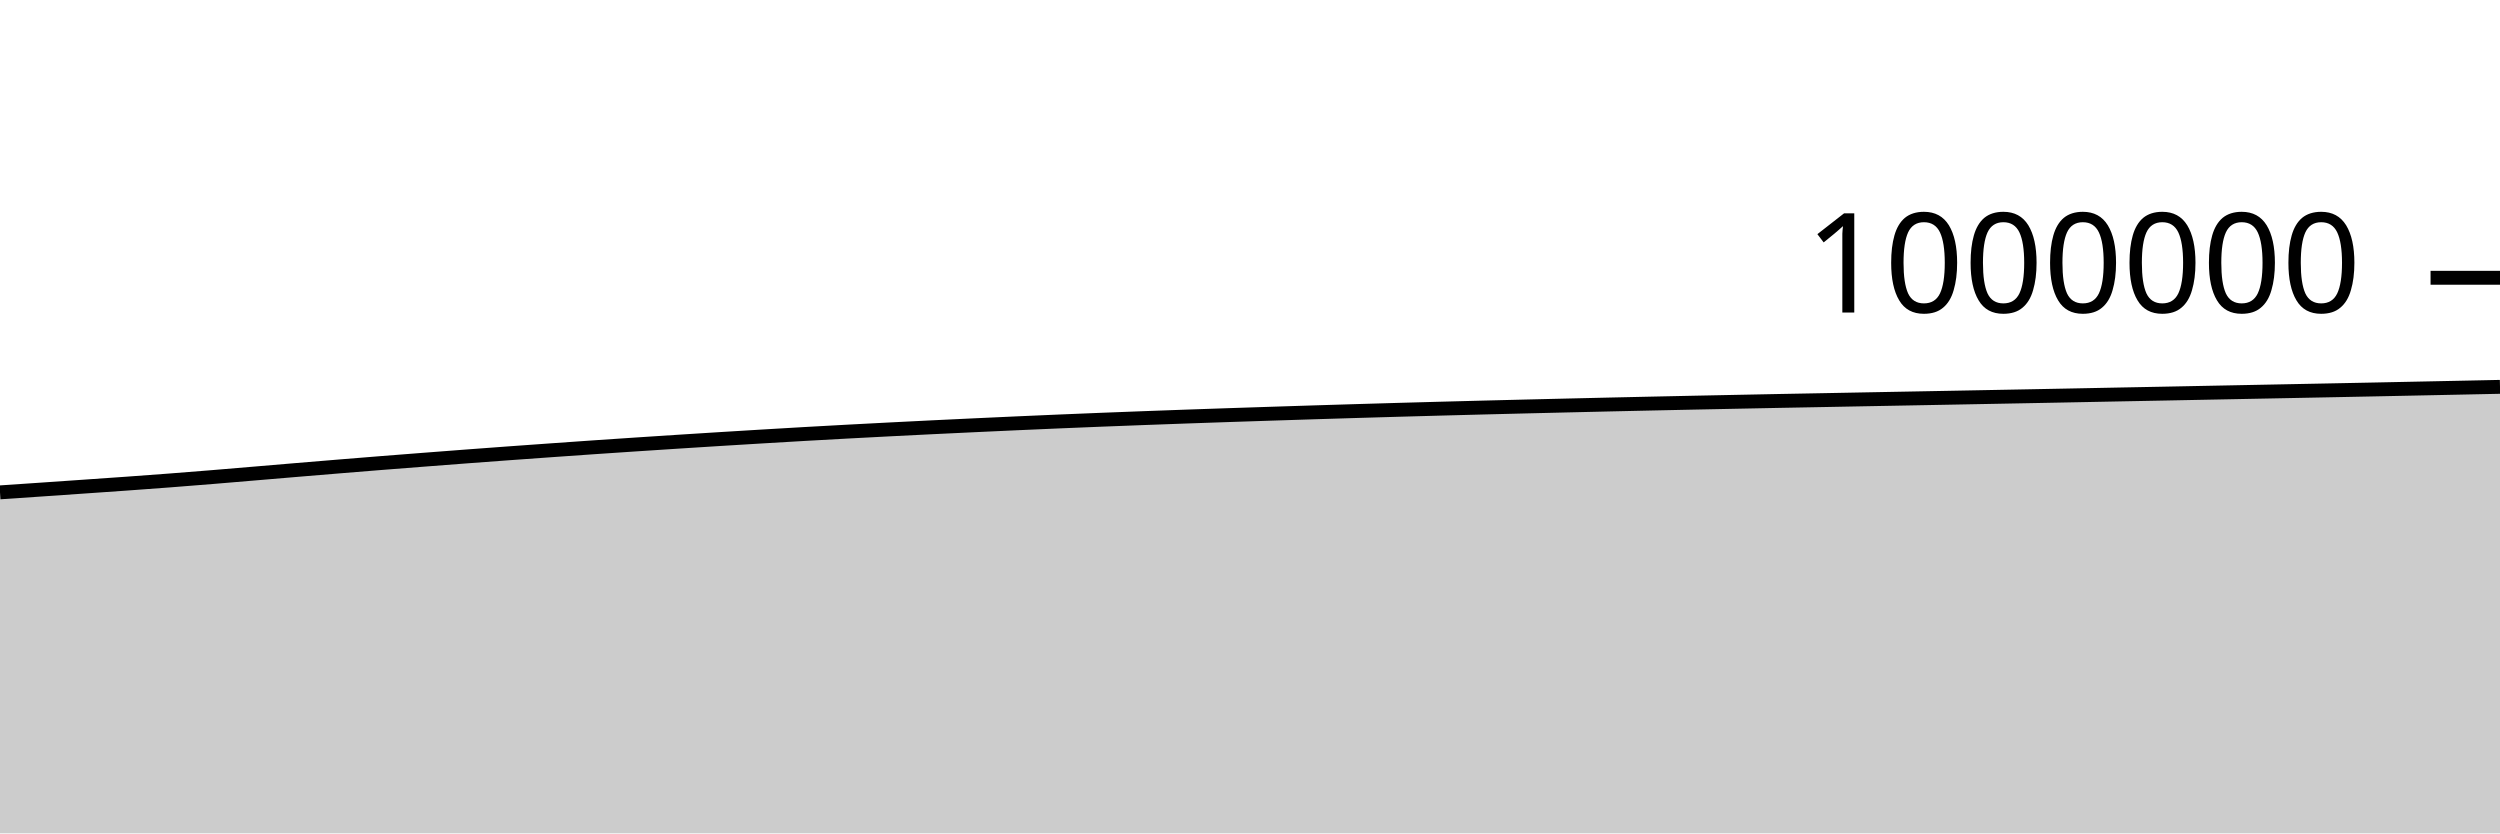
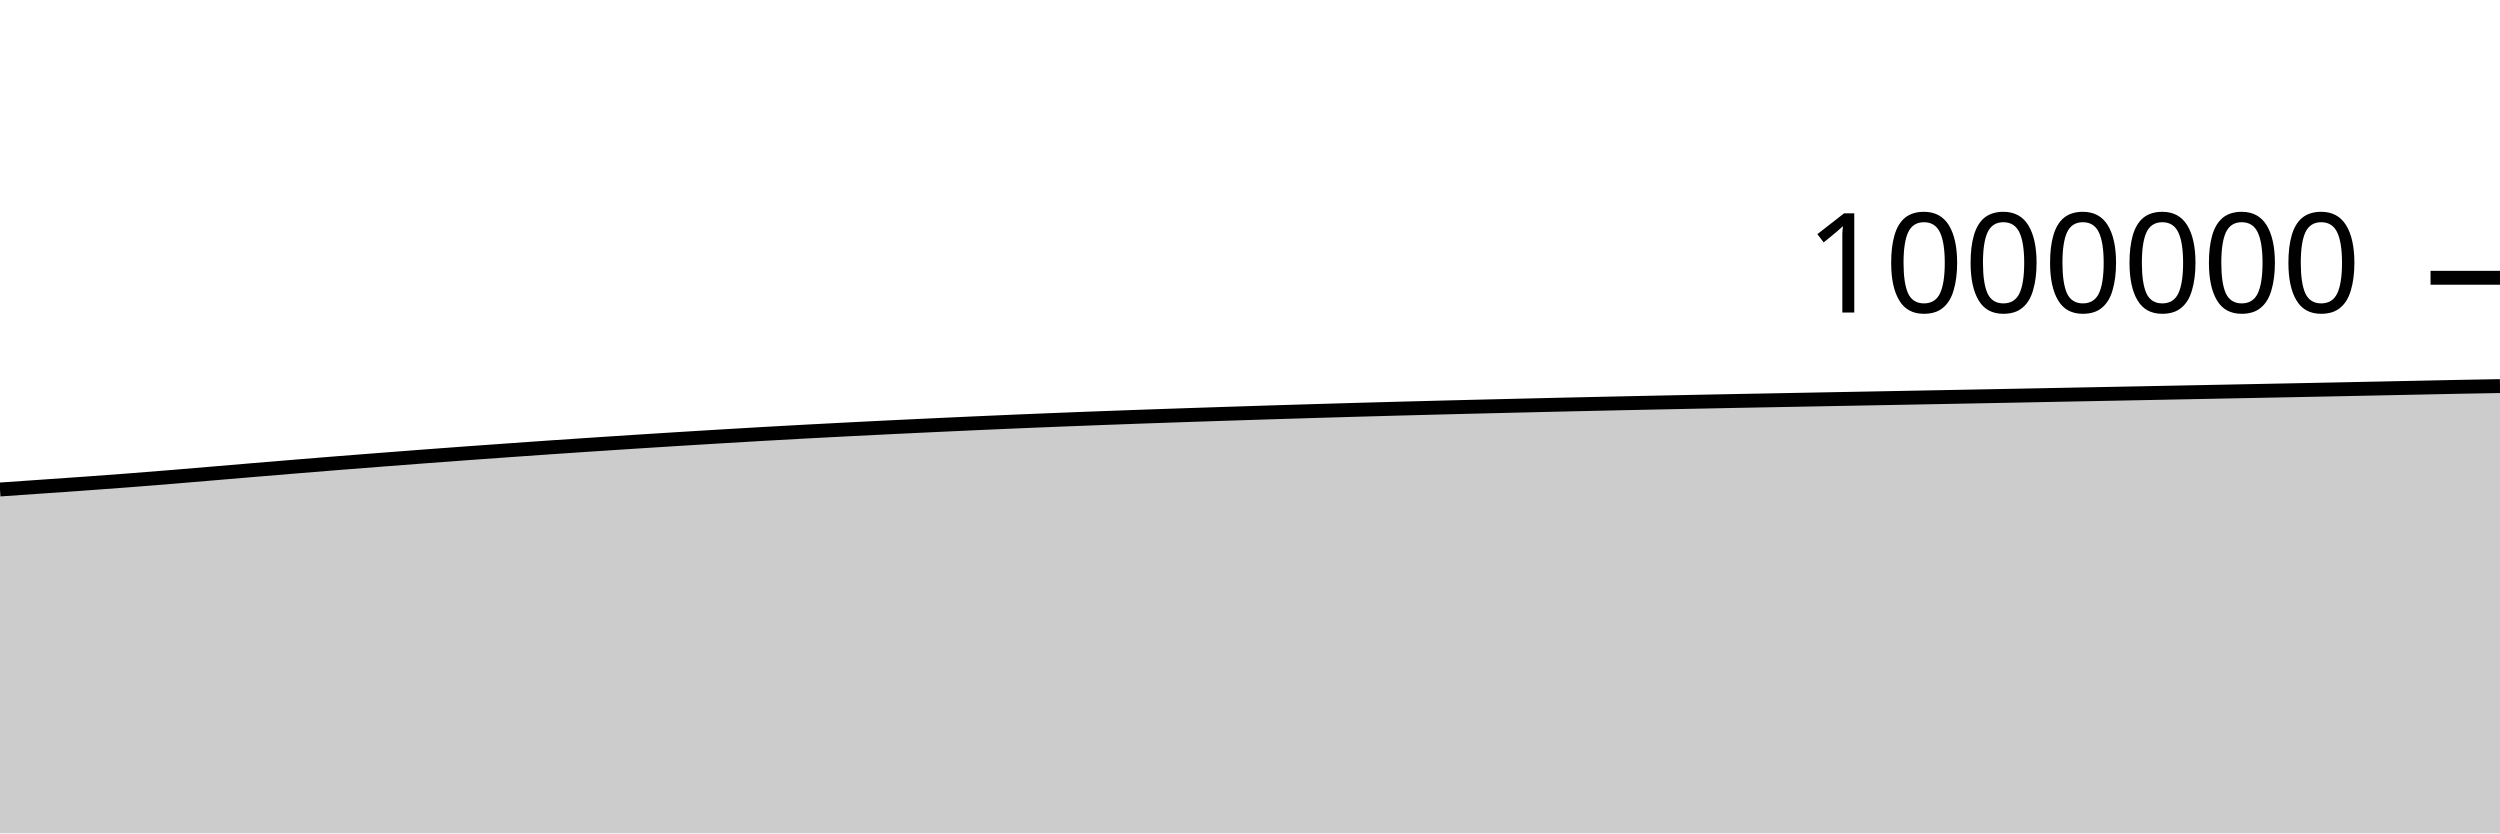
<svg xmlns="http://www.w3.org/2000/svg" viewBox="0 0 180 60">
  <g transform="translate(0,20)">
-     <path class="area" fill="rgba(0, 0, 0, 0.2)" d="M0,15.45C1.017,15.381,2.034,15.312,3.051,15.243C4.068,15.173,5.085,15.103,6.102,15.032C7.119,14.962,8.136,14.892,9.153,14.819C10.169,14.746,11.186,14.672,12.203,14.594C13.22,14.516,14.237,14.435,15.254,14.352C16.271,14.269,17.288,14.181,18.305,14.096C19.322,14.01,20.339,13.923,21.356,13.838C22.373,13.753,23.39,13.668,24.407,13.585C25.424,13.501,26.441,13.419,27.458,13.338C28.475,13.258,29.492,13.178,30.508,13.1C31.525,13.021,32.542,12.943,33.559,12.866C34.576,12.79,35.593,12.715,36.61,12.64C37.627,12.566,38.644,12.493,39.661,12.421C40.678,12.349,41.695,12.277,42.712,12.207C43.729,12.137,44.746,12.069,45.763,12.002C46.78,11.934,47.797,11.868,48.814,11.803C49.831,11.737,50.847,11.673,51.864,11.61C52.881,11.546,53.898,11.485,54.915,11.424C55.932,11.363,56.949,11.303,57.966,11.245C58.983,11.188,60,11.131,61.017,11.076C62.034,11.021,63.051,10.968,64.068,10.916C65.085,10.864,66.102,10.813,67.119,10.763C68.136,10.714,69.153,10.666,70.169,10.618C71.186,10.57,72.203,10.523,73.22,10.478C74.237,10.432,75.254,10.387,76.271,10.345C77.288,10.302,78.305,10.26,79.322,10.22C80.339,10.18,81.356,10.141,82.373,10.103C83.39,10.065,84.407,10.028,85.424,9.992C86.441,9.956,87.458,9.921,88.475,9.887C89.492,9.853,90.508,9.819,91.525,9.787C92.542,9.754,93.559,9.721,94.576,9.689C95.593,9.657,96.61,9.626,97.627,9.596C98.644,9.566,99.661,9.536,100.678,9.507C101.695,9.479,102.712,9.451,103.729,9.423C104.746,9.396,105.763,9.369,106.78,9.343C107.797,9.317,108.814,9.291,109.831,9.267C110.847,9.242,111.864,9.218,112.881,9.194C113.898,9.17,114.915,9.146,115.932,9.123C116.949,9.1,117.966,9.077,118.983,9.055C120,9.033,121.017,9.011,122.034,8.99C123.051,8.969,124.068,8.948,125.085,8.928C126.102,8.907,127.119,8.887,128.136,8.867C129.153,8.848,130.169,8.829,131.186,8.81C132.203,8.79,133.22,8.771,134.237,8.752C135.254,8.733,136.271,8.714,137.288,8.695C138.305,8.676,139.322,8.657,140.339,8.638C141.356,8.618,142.373,8.599,143.39,8.58C144.407,8.561,145.424,8.541,146.441,8.522C147.458,8.502,148.475,8.482,149.492,8.463C150.508,8.443,151.525,8.423,152.542,8.403C153.559,8.383,154.576,8.364,155.593,8.344C156.61,8.324,157.627,8.304,158.644,8.284C159.661,8.264,160.678,8.244,161.695,8.224C162.712,8.204,163.729,8.184,164.746,8.164C165.763,8.144,166.78,8.124,167.797,8.104C168.814,8.083,169.831,8.063,170.847,8.043C171.864,8.022,172.881,8.001,173.898,7.98C174.915,7.959,175.932,7.938,176.949,7.917C177.966,7.896,178.983,7.875,180,7.853L180,40C178.983,40,177.966,40,176.949,40C175.932,40,174.915,40,173.898,40C172.881,40,171.864,40,170.847,40C169.831,40,168.814,40,167.797,40C166.78,40,165.763,40,164.746,40C163.729,40,162.712,40,161.695,40C160.678,40,159.661,40,158.644,40C157.627,40,156.61,40,155.593,40C154.576,40,153.559,40,152.542,40C151.525,40,150.508,40,149.492,40C148.475,40,147.458,40,146.441,40C145.424,40,144.407,40,143.39,40C142.373,40,141.356,40,140.339,40C139.322,40,138.305,40,137.288,40C136.271,40,135.254,40,134.237,40C133.22,40,132.203,40,131.186,40C130.169,40,129.153,40,128.136,40C127.119,40,126.102,40,125.085,40C124.068,40,123.051,40,122.034,40C121.017,40,120,40,118.983,40C117.966,40,116.949,40,115.932,40C114.915,40,113.898,40,112.881,40C111.864,40,110.847,40,109.831,40C108.814,40,107.797,40,106.78,40C105.763,40,104.746,40,103.729,40C102.712,40,101.695,40,100.678,40C99.661,40,98.644,40,97.627,40C96.61,40,95.593,40,94.576,40C93.559,40,92.542,40,91.525,40C90.508,40,89.492,40,88.475,40C87.458,40,86.441,40,85.424,40C84.407,40,83.39,40,82.373,40C81.356,40,80.339,40,79.322,40C78.305,40,77.288,40,76.271,40C75.254,40,74.237,40,73.22,40C72.203,40,71.186,40,70.169,40C69.153,40,68.136,40,67.119,40C66.102,40,65.085,40,64.068,40C63.051,40,62.034,40,61.017,40C60,40,58.983,40,57.966,40C56.949,40,55.932,40,54.915,40C53.898,40,52.881,40,51.864,40C50.847,40,49.831,40,48.814,40C47.797,40,46.78,40,45.763,40C44.746,40,43.729,40,42.712,40C41.695,40,40.678,40,39.661,40C38.644,40,37.627,40,36.61,40C35.593,40,34.576,40,33.559,40C32.542,40,31.525,40,30.508,40C29.492,40,28.475,40,27.458,40C26.441,40,25.424,40,24.407,40C23.39,40,22.373,40,21.356,40C20.339,40,19.322,40,18.305,40C17.288,40,16.271,40,15.254,40C14.237,40,13.22,40,12.203,40C11.186,40,10.169,40,9.153,40C8.136,40,7.119,40,6.102,40C5.085,40,4.068,40,3.051,40C2.034,40,1.017,40,0,40Z" />
-     <path class="line" stroke="black" fill="none" d="M0,15.45C1.017,15.381,2.034,15.312,3.051,15.243C4.068,15.173,5.085,15.103,6.102,15.032C7.119,14.962,8.136,14.892,9.153,14.819C10.169,14.746,11.186,14.672,12.203,14.594C13.22,14.516,14.237,14.435,15.254,14.352C16.271,14.269,17.288,14.181,18.305,14.096C19.322,14.01,20.339,13.923,21.356,13.838C22.373,13.753,23.39,13.668,24.407,13.585C25.424,13.501,26.441,13.419,27.458,13.338C28.475,13.258,29.492,13.178,30.508,13.1C31.525,13.021,32.542,12.943,33.559,12.866C34.576,12.79,35.593,12.715,36.61,12.64C37.627,12.566,38.644,12.493,39.661,12.421C40.678,12.349,41.695,12.277,42.712,12.207C43.729,12.137,44.746,12.069,45.763,12.002C46.78,11.934,47.797,11.868,48.814,11.803C49.831,11.737,50.847,11.673,51.864,11.61C52.881,11.546,53.898,11.485,54.915,11.424C55.932,11.363,56.949,11.303,57.966,11.245C58.983,11.188,60,11.131,61.017,11.076C62.034,11.021,63.051,10.968,64.068,10.916C65.085,10.864,66.102,10.813,67.119,10.763C68.136,10.714,69.153,10.666,70.169,10.618C71.186,10.57,72.203,10.523,73.22,10.478C74.237,10.432,75.254,10.387,76.271,10.345C77.288,10.302,78.305,10.26,79.322,10.22C80.339,10.18,81.356,10.141,82.373,10.103C83.39,10.065,84.407,10.028,85.424,9.992C86.441,9.956,87.458,9.921,88.475,9.887C89.492,9.853,90.508,9.819,91.525,9.787C92.542,9.754,93.559,9.721,94.576,9.689C95.593,9.657,96.61,9.626,97.627,9.596C98.644,9.566,99.661,9.536,100.678,9.507C101.695,9.479,102.712,9.451,103.729,9.423C104.746,9.396,105.763,9.369,106.78,9.343C107.797,9.317,108.814,9.291,109.831,9.267C110.847,9.242,111.864,9.218,112.881,9.194C113.898,9.17,114.915,9.146,115.932,9.123C116.949,9.1,117.966,9.077,118.983,9.055C120,9.033,121.017,9.011,122.034,8.99C123.051,8.969,124.068,8.948,125.085,8.928C126.102,8.907,127.119,8.887,128.136,8.867C129.153,8.848,130.169,8.829,131.186,8.81C132.203,8.79,133.22,8.771,134.237,8.752C135.254,8.733,136.271,8.714,137.288,8.695C138.305,8.676,139.322,8.657,140.339,8.638C141.356,8.618,142.373,8.599,143.39,8.58C144.407,8.561,145.424,8.541,146.441,8.522C147.458,8.502,148.475,8.482,149.492,8.463C150.508,8.443,151.525,8.423,152.542,8.403C153.559,8.383,154.576,8.364,155.593,8.344C156.61,8.324,157.627,8.304,158.644,8.284C159.661,8.264,160.678,8.244,161.695,8.224C162.712,8.204,163.729,8.184,164.746,8.164C165.763,8.144,166.78,8.124,167.797,8.104C168.814,8.083,169.831,8.063,170.847,8.043C171.864,8.022,172.881,8.001,173.898,7.98C174.915,7.959,175.932,7.938,176.949,7.917C177.966,7.896,178.983,7.875,180,7.853" />
+     <path class="area" fill="rgba(0, 0, 0, 0.2)" d="M0,15.243C1.017,15.173,2.034,15.103,3.051,15.032C4.068,14.962,5.085,14.892,6.102,14.819C7.119,14.746,8.136,14.672,9.153,14.594C10.169,14.516,11.186,14.435,12.203,14.352C13.22,14.269,14.237,14.181,15.254,14.096C16.271,14.01,17.288,13.923,18.305,13.838C19.322,13.753,20.339,13.668,21.356,13.585C22.373,13.501,23.39,13.419,24.407,13.338C25.424,13.258,26.441,13.178,27.458,13.1C28.475,13.021,29.492,12.943,30.508,12.866C31.525,12.79,32.542,12.715,33.559,12.64C34.576,12.566,35.593,12.493,36.61,12.421C37.627,12.349,38.644,12.277,39.661,12.207C40.678,12.137,41.695,12.069,42.712,12.002C43.729,11.934,44.746,11.868,45.763,11.803C46.78,11.737,47.797,11.673,48.814,11.61C49.831,11.546,50.847,11.485,51.864,11.424C52.881,11.363,53.898,11.303,54.915,11.245C55.932,11.188,56.949,11.131,57.966,11.076C58.983,11.021,60,10.968,61.017,10.916C62.034,10.864,63.051,10.813,64.068,10.763C65.085,10.714,66.102,10.666,67.119,10.618C68.136,10.57,69.153,10.523,70.169,10.478C71.186,10.432,72.203,10.387,73.22,10.345C74.237,10.302,75.254,10.26,76.271,10.22C77.288,10.18,78.305,10.141,79.322,10.103C80.339,10.065,81.356,10.028,82.373,9.992C83.39,9.956,84.407,9.921,85.424,9.887C86.441,9.853,87.458,9.819,88.475,9.787C89.492,9.754,90.508,9.721,91.525,9.689C92.542,9.657,93.559,9.626,94.576,9.596C95.593,9.566,96.61,9.536,97.627,9.507C98.644,9.479,99.661,9.451,100.678,9.423C101.695,9.396,102.712,9.369,103.729,9.343C104.746,9.317,105.763,9.291,106.78,9.267C107.797,9.242,108.814,9.218,109.831,9.194C110.847,9.17,111.864,9.146,112.881,9.123C113.898,9.1,114.915,9.077,115.932,9.055C116.949,9.033,117.966,9.011,118.983,8.99C120,8.969,121.017,8.948,122.034,8.928C123.051,8.907,124.068,8.887,125.085,8.867C126.102,8.848,127.119,8.829,128.136,8.81C129.153,8.79,130.169,8.771,131.186,8.752C132.203,8.733,133.22,8.714,134.237,8.695C135.254,8.676,136.271,8.657,137.288,8.638C138.305,8.618,139.322,8.599,140.339,8.58C141.356,8.561,142.373,8.541,143.39,8.522C144.407,8.502,145.424,8.482,146.441,8.463C147.458,8.443,148.475,8.423,149.492,8.403C150.508,8.383,151.525,8.364,152.542,8.344C153.559,8.324,154.576,8.304,155.593,8.284C156.61,8.264,157.627,8.244,158.644,8.224C159.661,8.204,160.678,8.184,161.695,8.164C162.712,8.144,163.729,8.124,164.746,8.104C165.763,8.083,166.78,8.063,167.797,8.043C168.814,8.022,169.831,8.001,170.847,7.98C171.864,7.959,172.881,7.938,173.898,7.917C174.915,7.896,175.932,7.873,176.949,7.853C177.966,7.833,178.983,7.816,180,7.798L180,40C178.983,40,177.966,40,176.949,40C175.932,40,174.915,40,173.898,40C172.881,40,171.864,40,170.847,40C169.831,40,168.814,40,167.797,40C166.78,40,165.763,40,164.746,40C163.729,40,162.712,40,161.695,40C160.678,40,159.661,40,158.644,40C157.627,40,156.61,40,155.593,40C154.576,40,153.559,40,152.542,40C151.525,40,150.508,40,149.492,40C148.475,40,147.458,40,146.441,40C145.424,40,144.407,40,143.39,40C142.373,40,141.356,40,140.339,40C139.322,40,138.305,40,137.288,40C136.271,40,135.254,40,134.237,40C133.22,40,132.203,40,131.186,40C130.169,40,129.153,40,128.136,40C127.119,40,126.102,40,125.085,40C124.068,40,123.051,40,122.034,40C121.017,40,120,40,118.983,40C117.966,40,116.949,40,115.932,40C114.915,40,113.898,40,112.881,40C111.864,40,110.847,40,109.831,40C108.814,40,107.797,40,106.78,40C105.763,40,104.746,40,103.729,40C102.712,40,101.695,40,100.678,40C99.661,40,98.644,40,97.627,40C96.61,40,95.593,40,94.576,40C93.559,40,92.542,40,91.525,40C90.508,40,89.492,40,88.475,40C87.458,40,86.441,40,85.424,40C84.407,40,83.39,40,82.373,40C81.356,40,80.339,40,79.322,40C78.305,40,77.288,40,76.271,40C75.254,40,74.237,40,73.22,40C72.203,40,71.186,40,70.169,40C69.153,40,68.136,40,67.119,40C66.102,40,65.085,40,64.068,40C63.051,40,62.034,40,61.017,40C60,40,58.983,40,57.966,40C56.949,40,55.932,40,54.915,40C53.898,40,52.881,40,51.864,40C50.847,40,49.831,40,48.814,40C47.797,40,46.78,40,45.763,40C44.746,40,43.729,40,42.712,40C41.695,40,40.678,40,39.661,40C38.644,40,37.627,40,36.61,40C35.593,40,34.576,40,33.559,40C32.542,40,31.525,40,30.508,40C29.492,40,28.475,40,27.458,40C26.441,40,25.424,40,24.407,40C23.39,40,22.373,40,21.356,40C20.339,40,19.322,40,18.305,40C17.288,40,16.271,40,15.254,40C14.237,40,13.22,40,12.203,40C11.186,40,10.169,40,9.153,40C8.136,40,7.119,40,6.102,40C5.085,40,4.068,40,3.051,40C2.034,40,1.017,40,0,40Z" />
+     <path class="line" stroke="black" fill="none" d="M0,15.243C1.017,15.173,2.034,15.103,3.051,15.032C4.068,14.962,5.085,14.892,6.102,14.819C7.119,14.746,8.136,14.672,9.153,14.594C10.169,14.516,11.186,14.435,12.203,14.352C13.22,14.269,14.237,14.181,15.254,14.096C16.271,14.01,17.288,13.923,18.305,13.838C19.322,13.753,20.339,13.668,21.356,13.585C22.373,13.501,23.39,13.419,24.407,13.338C25.424,13.258,26.441,13.178,27.458,13.1C28.475,13.021,29.492,12.943,30.508,12.866C31.525,12.79,32.542,12.715,33.559,12.64C34.576,12.566,35.593,12.493,36.61,12.421C37.627,12.349,38.644,12.277,39.661,12.207C40.678,12.137,41.695,12.069,42.712,12.002C43.729,11.934,44.746,11.868,45.763,11.803C46.78,11.737,47.797,11.673,48.814,11.61C49.831,11.546,50.847,11.485,51.864,11.424C52.881,11.363,53.898,11.303,54.915,11.245C55.932,11.188,56.949,11.131,57.966,11.076C58.983,11.021,60,10.968,61.017,10.916C62.034,10.864,63.051,10.813,64.068,10.763C65.085,10.714,66.102,10.666,67.119,10.618C68.136,10.57,69.153,10.523,70.169,10.478C71.186,10.432,72.203,10.387,73.22,10.345C74.237,10.302,75.254,10.26,76.271,10.22C77.288,10.18,78.305,10.141,79.322,10.103C80.339,10.065,81.356,10.028,82.373,9.992C83.39,9.956,84.407,9.921,85.424,9.887C86.441,9.853,87.458,9.819,88.475,9.787C89.492,9.754,90.508,9.721,91.525,9.689C92.542,9.657,93.559,9.626,94.576,9.596C95.593,9.566,96.61,9.536,97.627,9.507C98.644,9.479,99.661,9.451,100.678,9.423C101.695,9.396,102.712,9.369,103.729,9.343C104.746,9.317,105.763,9.291,106.78,9.267C107.797,9.242,108.814,9.218,109.831,9.194C110.847,9.17,111.864,9.146,112.881,9.123C113.898,9.1,114.915,9.077,115.932,9.055C116.949,9.033,117.966,9.011,118.983,8.99C120,8.969,121.017,8.948,122.034,8.928C123.051,8.907,124.068,8.887,125.085,8.867C126.102,8.848,127.119,8.829,128.136,8.81C129.153,8.79,130.169,8.771,131.186,8.752C132.203,8.733,133.22,8.714,134.237,8.695C135.254,8.676,136.271,8.657,137.288,8.638C138.305,8.618,139.322,8.599,140.339,8.58C141.356,8.561,142.373,8.541,143.39,8.522C144.407,8.502,145.424,8.482,146.441,8.463C147.458,8.443,148.475,8.423,149.492,8.403C150.508,8.383,151.525,8.364,152.542,8.344C153.559,8.324,154.576,8.304,155.593,8.284C156.61,8.264,157.627,8.244,158.644,8.224C159.661,8.204,160.678,8.184,161.695,8.164C162.712,8.144,163.729,8.124,164.746,8.104C165.763,8.083,166.78,8.063,167.797,8.043C168.814,8.022,169.831,8.001,170.847,7.98C171.864,7.959,172.881,7.938,173.898,7.917C174.915,7.896,175.932,7.873,176.949,7.853C177.966,7.833,178.983,7.816,180,7.798" />
    <path class="axis-ceiling" stroke-width="1" stroke="black" fill="none" d="M175,0L180,0" />
    <text class="axis-ceiling-label" font-family="sans-serif" text-anchor="end" font-size="10px" x="170" y="2.5">1000000</text>
  </g>
</svg>
